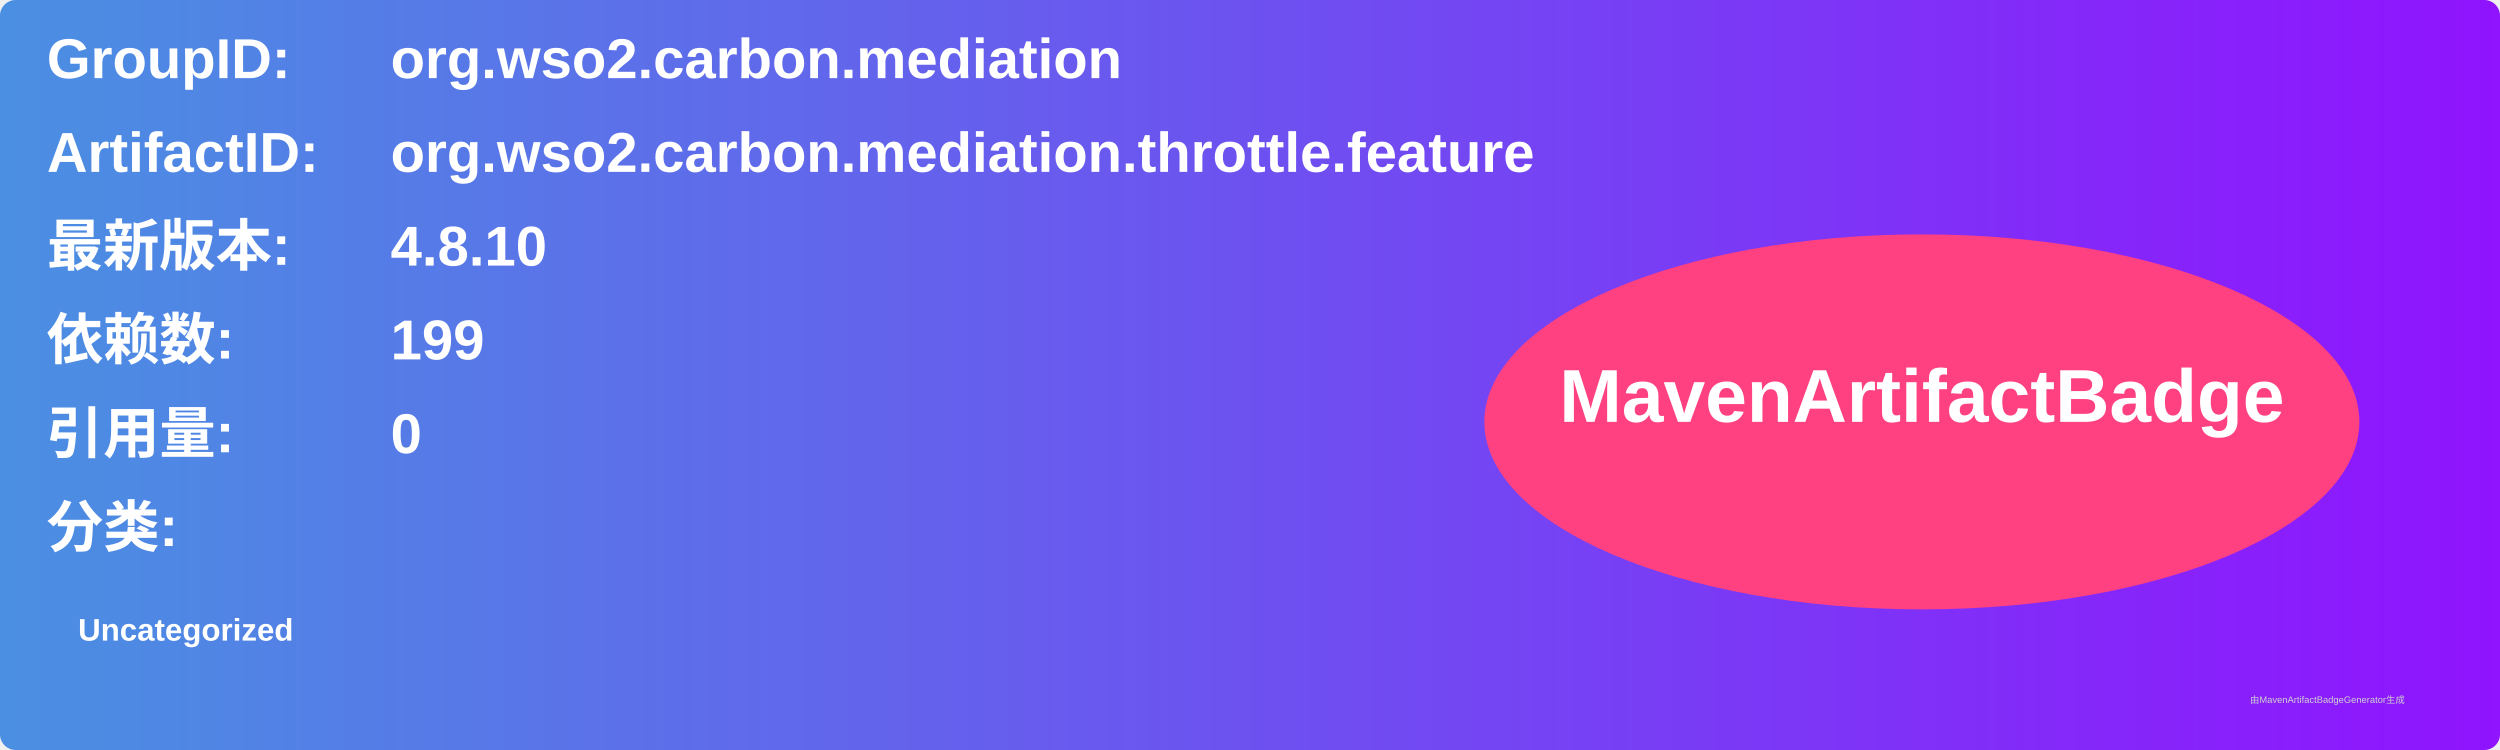
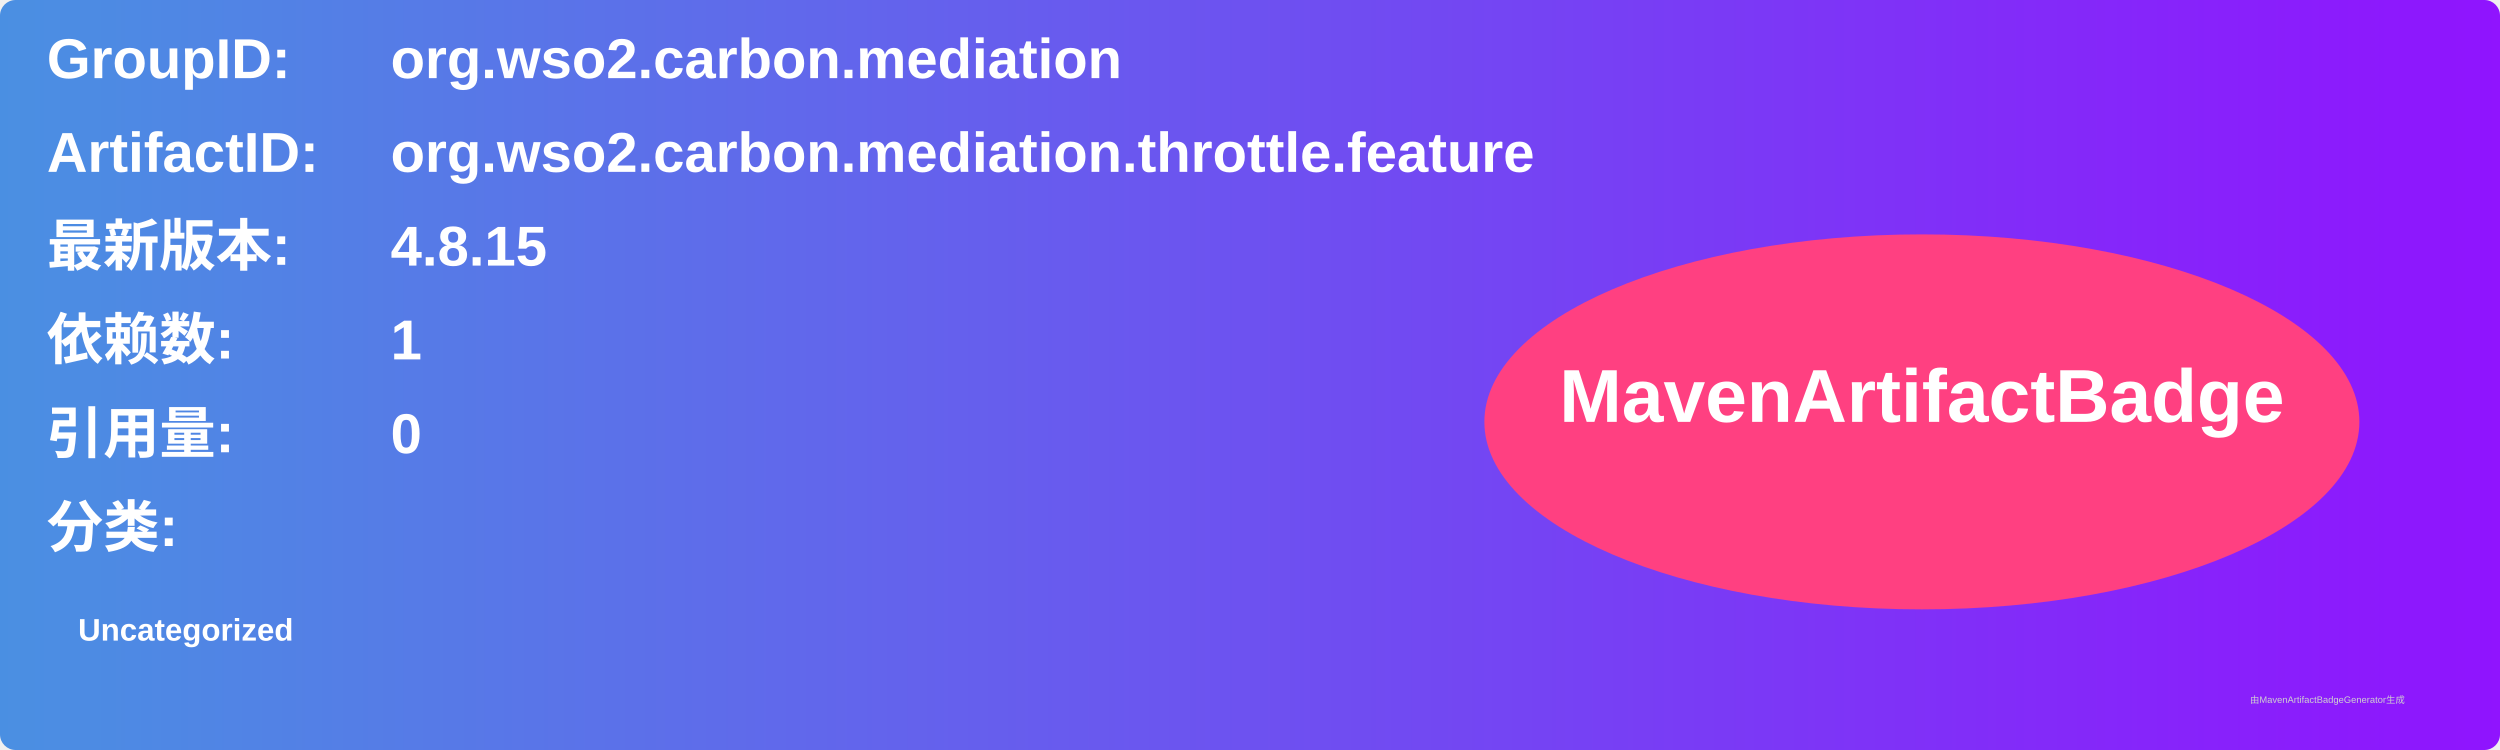
<svg xmlns="http://www.w3.org/2000/svg" width="800" height="240" viewBox="0 0 800 240">
  <linearGradient id="grad" x1="0%" y1="0%" x2="100%" y2="0%">
    <stop offset="0%" stop-color="#4a90e2" />
    <stop offset="100%" stop-color="#9013fe" />
  </linearGradient>
  <rect width="100%" height="100%" rx="5" ry="5" fill="url(#grad)" />
  <g transform="translate(15, 15)">
    <text x="0" y="10" font-family="Arial" font-size="18" fill="white" font-weight="bold" width="260">GroupID:</text>
    <text x="110" y="10" font-family="Arial" font-size="18" fill="white" font-weight="bold" width="460">org.wso2.carbon.mediation</text>
    <text x="0" y="40" font-family="Arial" font-size="18" fill="white" font-weight="bold" width="260">ArtifactID:</text>
    <text x="110" y="40" font-family="Arial" font-size="18" fill="white" font-weight="bold" width="460">org.wso2.carbon.mediation.throttle.feature</text>
    <text x="0" y="70" font-family="Arial" font-size="18" fill="white" font-weight="bold">最新版本:</text>
    <text x="110" y="70" font-family="Arial" font-size="18" fill="white" font-weight="bold">
-       <tspan font-weight="bold">4.8.10</tspan>
+       <tspan font-weight="bold">4.8.15</tspan>
    </text>
    <text x="0" y="100" font-family="Arial" font-size="18" fill="white" font-weight="bold">依赖数: </text>
    <text x="110" y="100" font-family="Arial" font-size="18" fill="white">
-       <tspan font-weight="bold">199</tspan>
+       <tspan font-weight="bold">1</tspan>
    </text>
    <text x="0" y="130" font-family="Arial" font-size="18" fill="white" font-weight="bold">引用量: </text>
    <text x="110" y="130" font-family="Arial" font-size="18" fill="white">
      <tspan font-weight="bold">0</tspan>
    </text>
    <text x="0" y="160" font-family="Arial" font-size="18" fill="white" font-weight="bold">分类:</text>
    <text x="10" y="190" font-family="Arial" font-size="10" fill="white">
      <tspan font-weight="bold">Uncategorized</tspan>
    </text>
    <ellipse cx="600" cy="120" rx="140" ry="60" fill="#ff4081" />
    <text x="600" y="120" text-anchor="middle" font-family="Arial" font-size="24" fill="white" font-weight="bold">MavenArtifactBadge</text>
  </g>
  <text x="720" y="225" font-family="Arial" font-size="3" fill="#d0d0d0">由MavenArtifactBadgeGenerator生成</text>
</svg>
